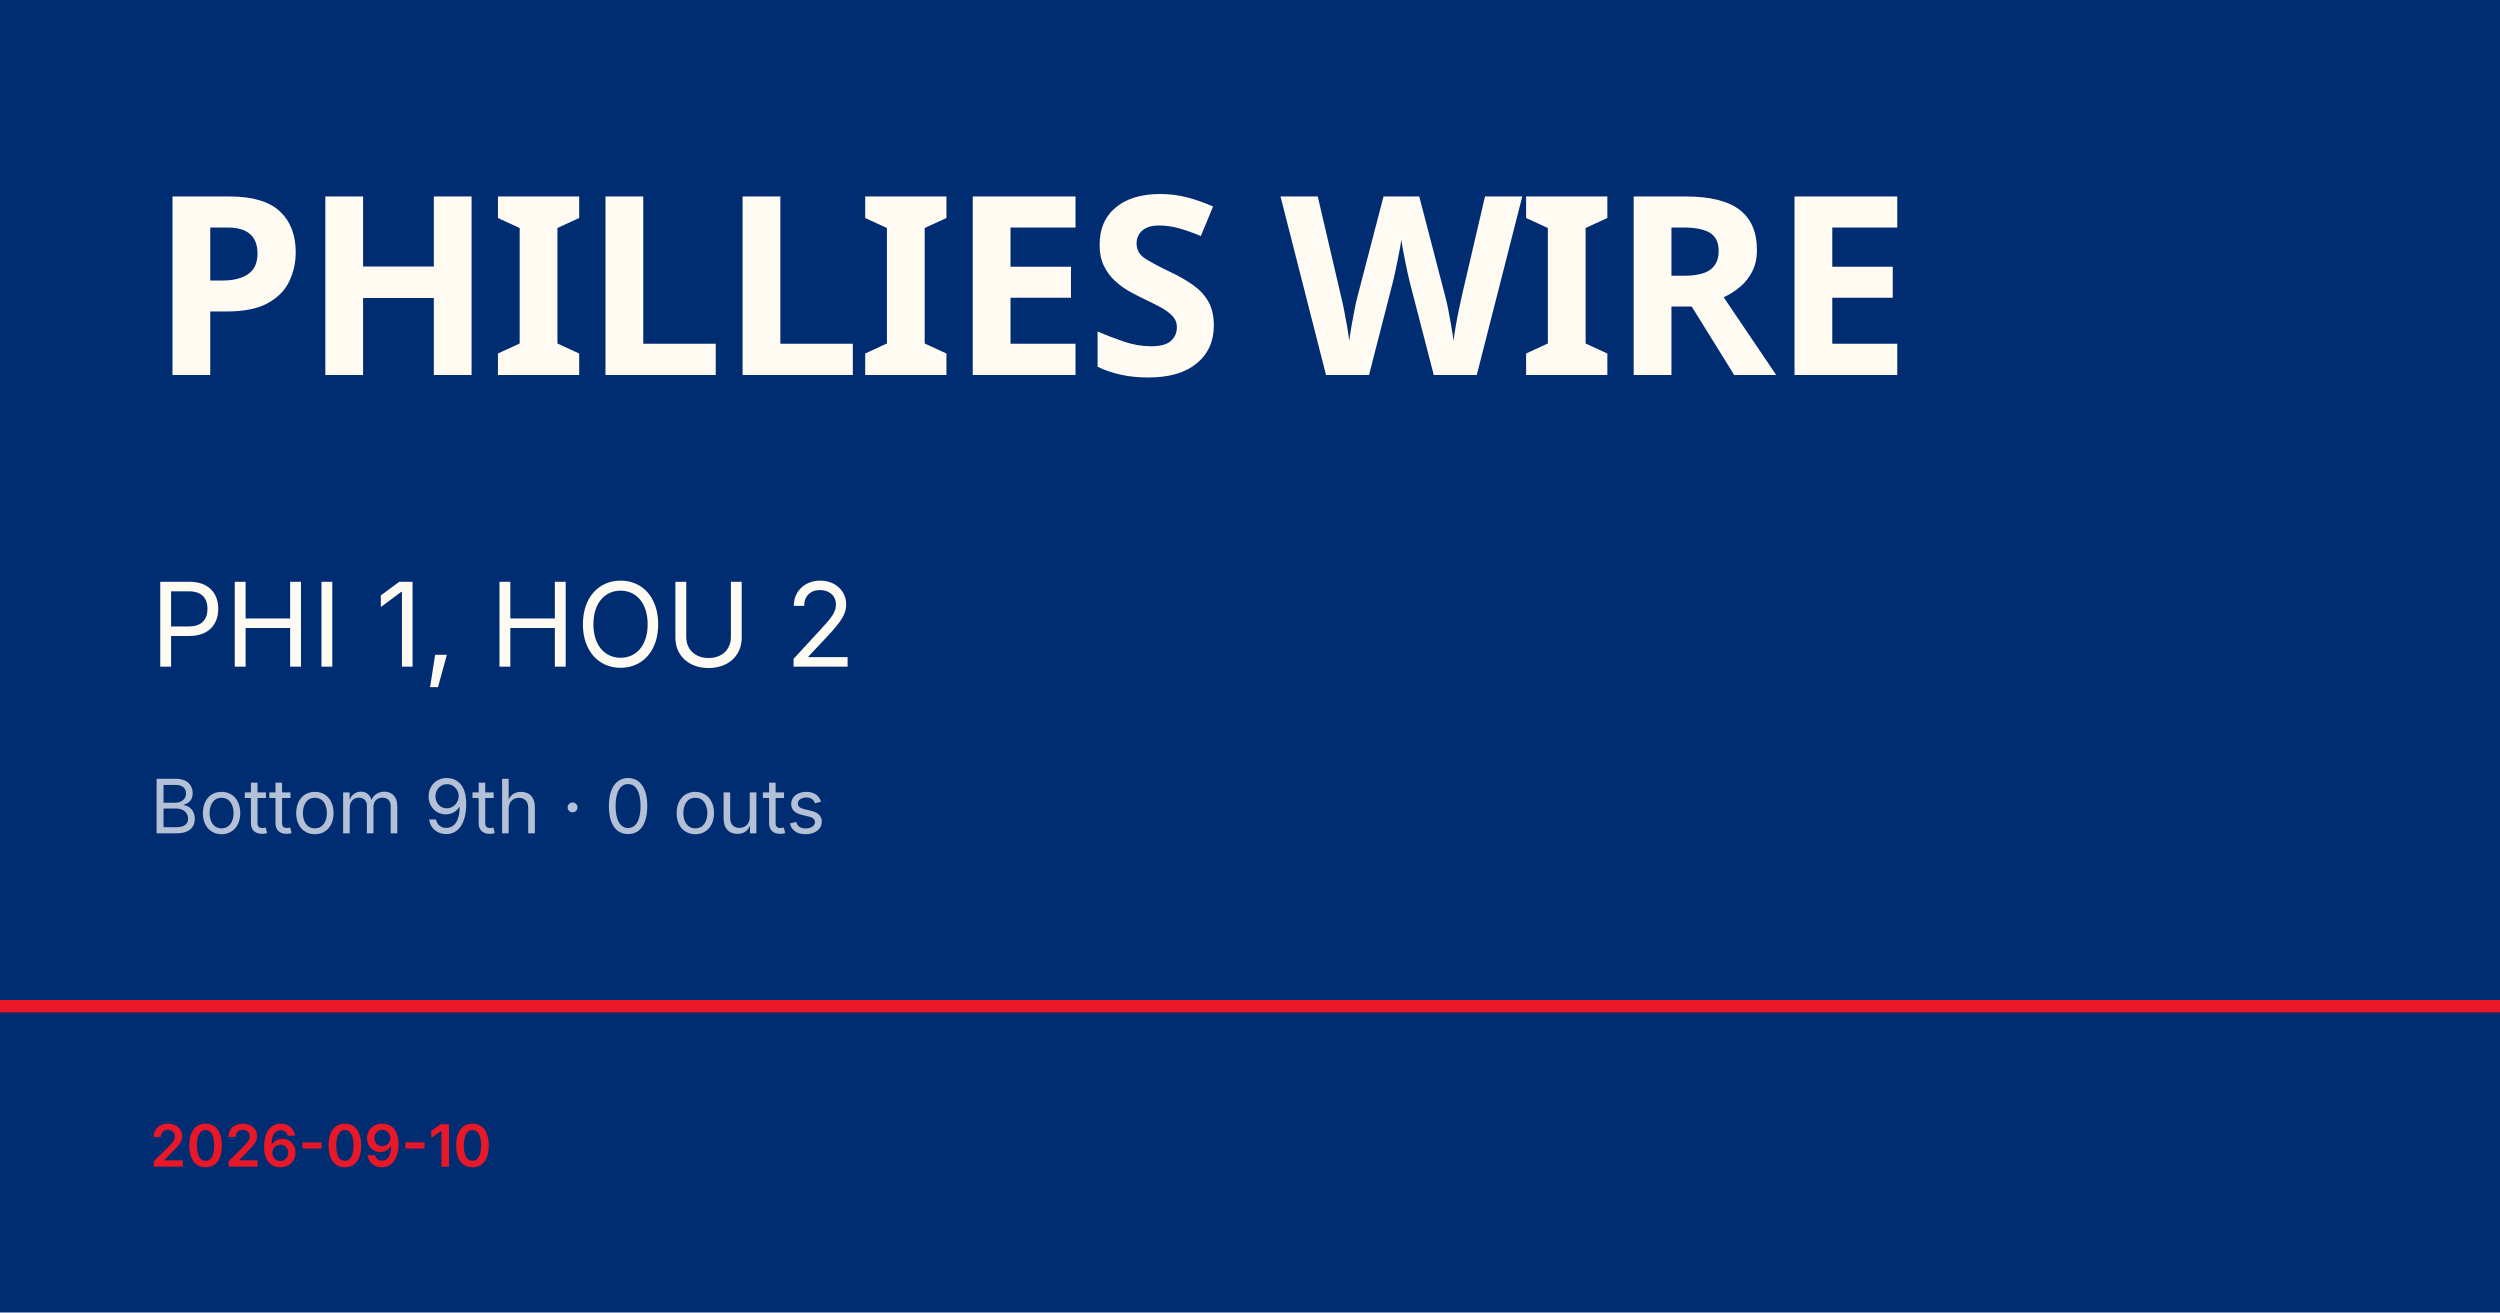
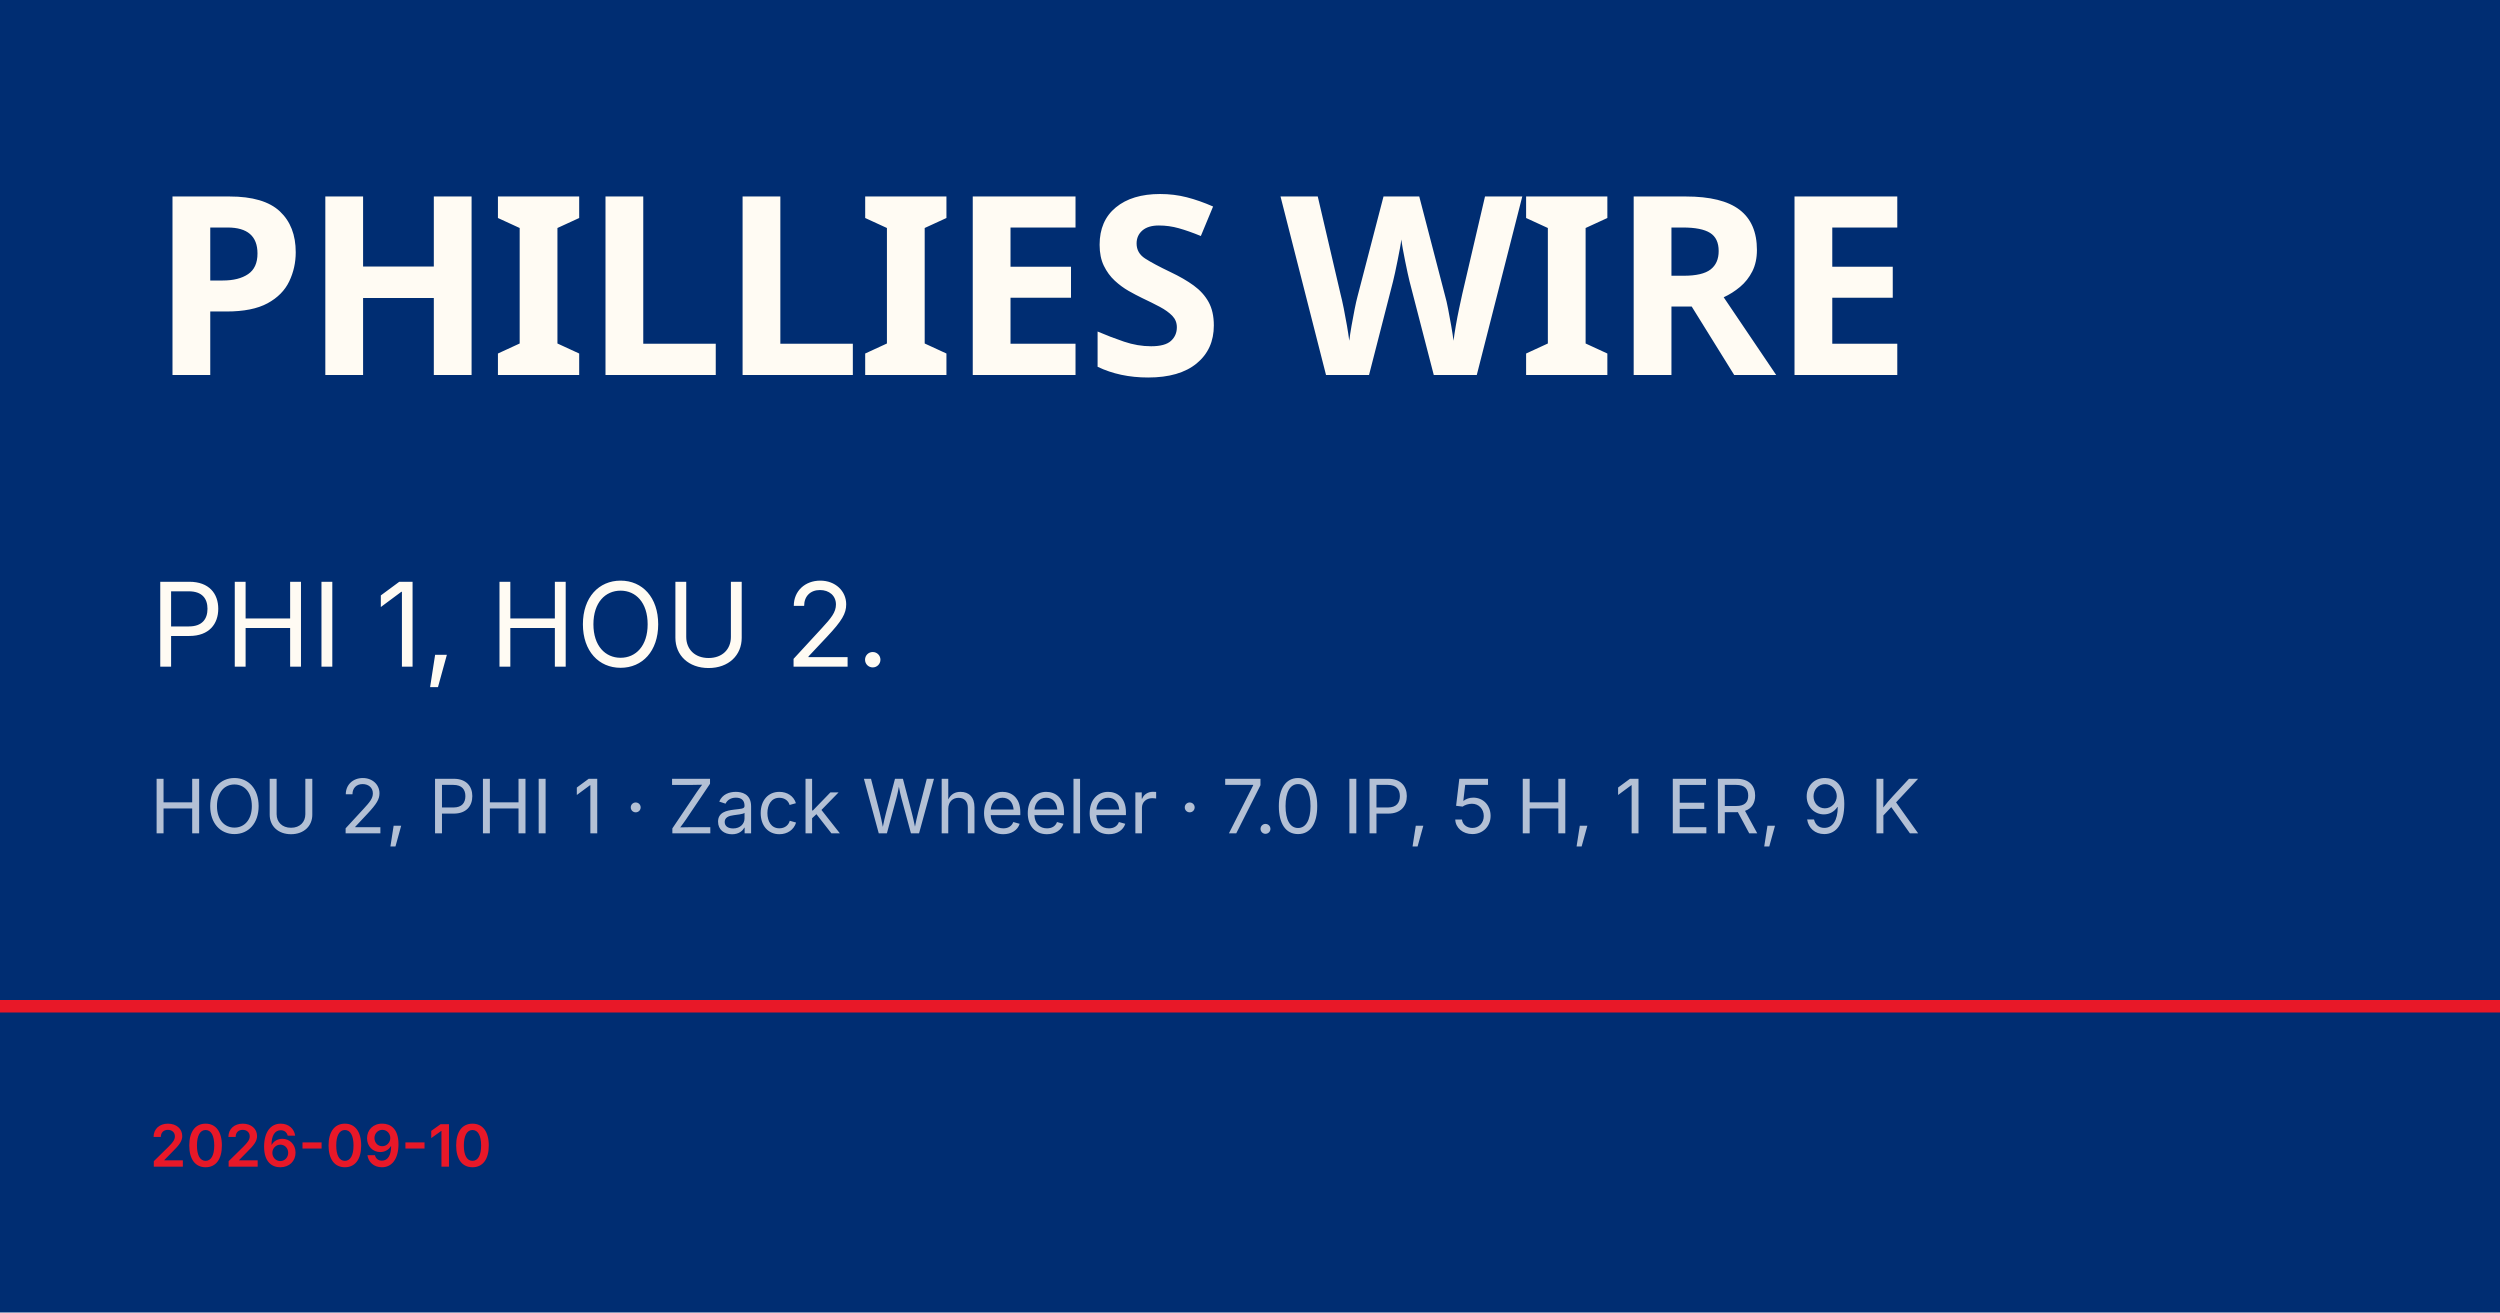
<svg xmlns="http://www.w3.org/2000/svg" viewBox="0 0 1200 630">
  <rect width="1200" height="630" fill="#002d72" />
  <rect y="480" width="1200" height="6" fill="#e81828" />
  <text x="72" y="180" font-family="Barlow Condensed, Impact, sans-serif" font-size="120" font-weight="900" fill="#fffbf3" letter-spacing="-2">PHILLIES WIRE</text>
-   <text x="72" y="320" font-family="Inter, Helvetica, sans-serif" font-size="56" fill="#fffbf3">PHI 1, HOU 2</text>
-   <text x="72" y="400" font-family="Inter, Helvetica, sans-serif" font-size="36" fill="rgba(255,255,255,0.7)">Bottom 9th · 0 outs</text>
+   <text x="72" y="320" font-family="Inter, Helvetica, sans-serif" font-size="56" fill="#fffbf3">PHI 1, HOU 2.</text>
+   <text x="72" y="400" font-family="Inter, Helvetica, sans-serif" font-size="36" fill="rgba(255,255,255,0.7)">HOU 2, PHI 1 · Zack Wheeler · 7.0 IP, 5 H, 1 ER, 9 K</text>
  <text x="72" y="560" font-family="Inter, Helvetica, sans-serif" font-size="28" fill="#e81828" font-weight="600">2026-09-10</text>
</svg>
